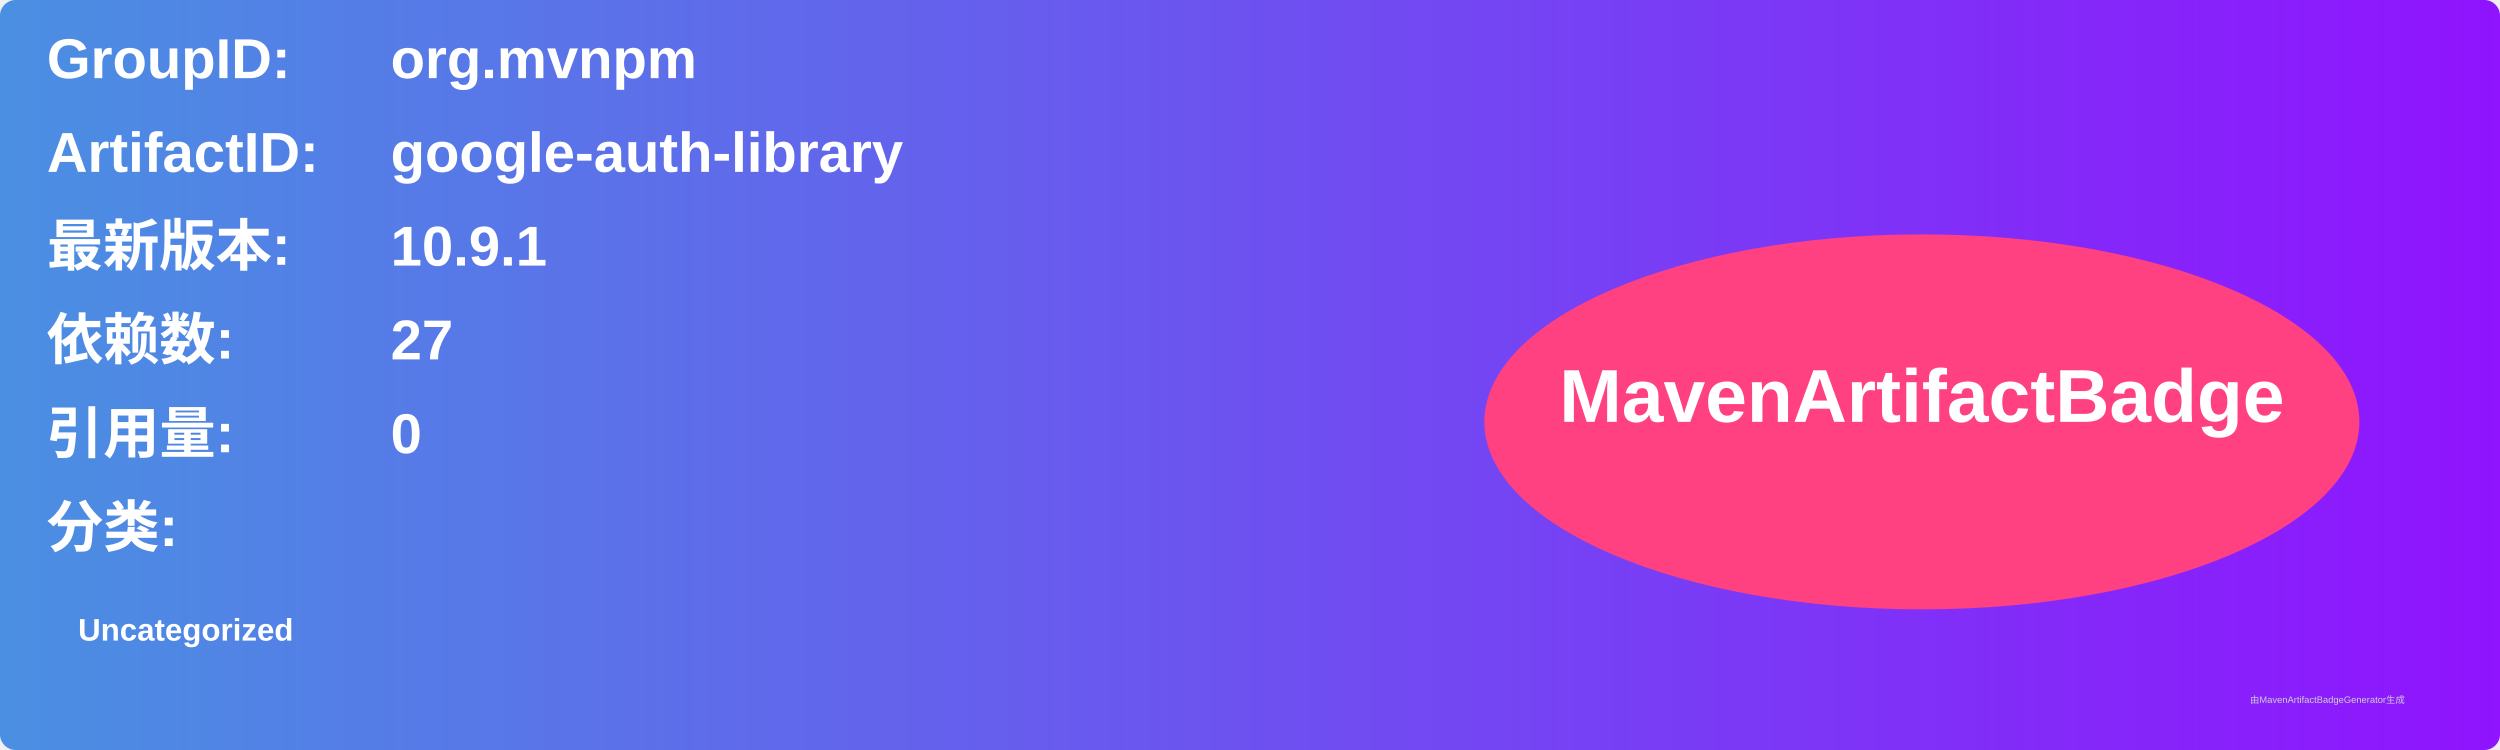
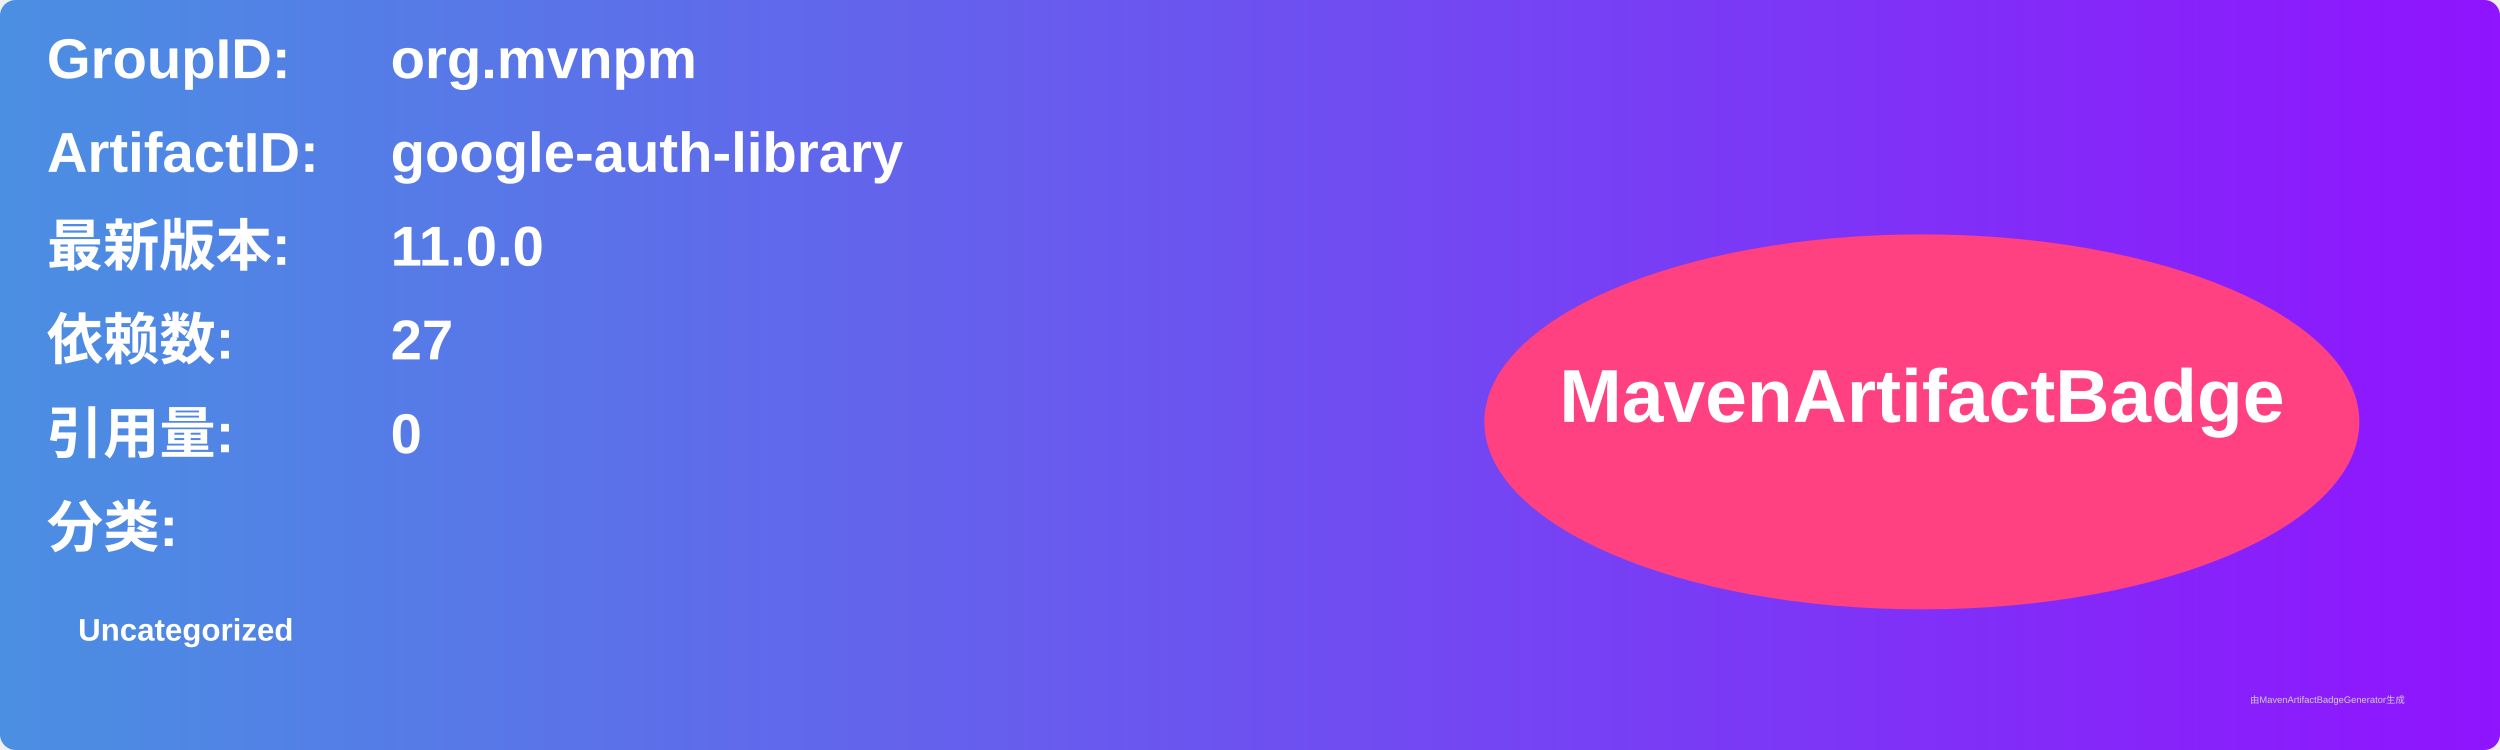
<svg xmlns="http://www.w3.org/2000/svg" width="800" height="240" viewBox="0 0 800 240">
  <linearGradient id="grad" x1="0%" y1="0%" x2="100%" y2="0%">
    <stop offset="0%" stop-color="#4a90e2" />
    <stop offset="100%" stop-color="#9013fe" />
  </linearGradient>
  <rect width="100%" height="100%" rx="5" ry="5" fill="url(#grad)" />
  <g transform="translate(15, 15)">
    <text x="0" y="10" font-family="Arial" font-size="18" fill="white" font-weight="bold" width="260">GroupID:</text>
    <text x="110" y="10" font-family="Arial" font-size="18" fill="white" font-weight="bold" width="460">org.mvnpm</text>
    <text x="0" y="40" font-family="Arial" font-size="18" fill="white" font-weight="bold" width="260">ArtifactID:</text>
    <text x="110" y="40" font-family="Arial" font-size="18" fill="white" font-weight="bold" width="460">google-auth-library</text>
    <text x="0" y="70" font-family="Arial" font-size="18" fill="white" font-weight="bold">最新版本:</text>
    <text x="110" y="70" font-family="Arial" font-size="18" fill="white" font-weight="bold">
-       <tspan font-weight="bold">10.9.1</tspan>
+       <tspan font-weight="bold">11.0.0</tspan>
    </text>
    <text x="0" y="100" font-family="Arial" font-size="18" fill="white" font-weight="bold">依赖数: </text>
    <text x="110" y="100" font-family="Arial" font-size="18" fill="white">
      <tspan font-weight="bold">27</tspan>
    </text>
    <text x="0" y="130" font-family="Arial" font-size="18" fill="white" font-weight="bold">引用量: </text>
    <text x="110" y="130" font-family="Arial" font-size="18" fill="white">
      <tspan font-weight="bold">0</tspan>
    </text>
    <text x="0" y="160" font-family="Arial" font-size="18" fill="white" font-weight="bold">分类:</text>
    <text x="10" y="190" font-family="Arial" font-size="10" fill="white">
      <tspan font-weight="bold">Uncategorized</tspan>
    </text>
    <ellipse cx="600" cy="120" rx="140" ry="60" fill="#ff4081" />
    <text x="600" y="120" text-anchor="middle" font-family="Arial" font-size="24" fill="white" font-weight="bold">MavenArtifactBadge</text>
  </g>
  <text x="720" y="225" font-family="Arial" font-size="3" fill="#d0d0d0">由MavenArtifactBadgeGenerator生成</text>
</svg>
